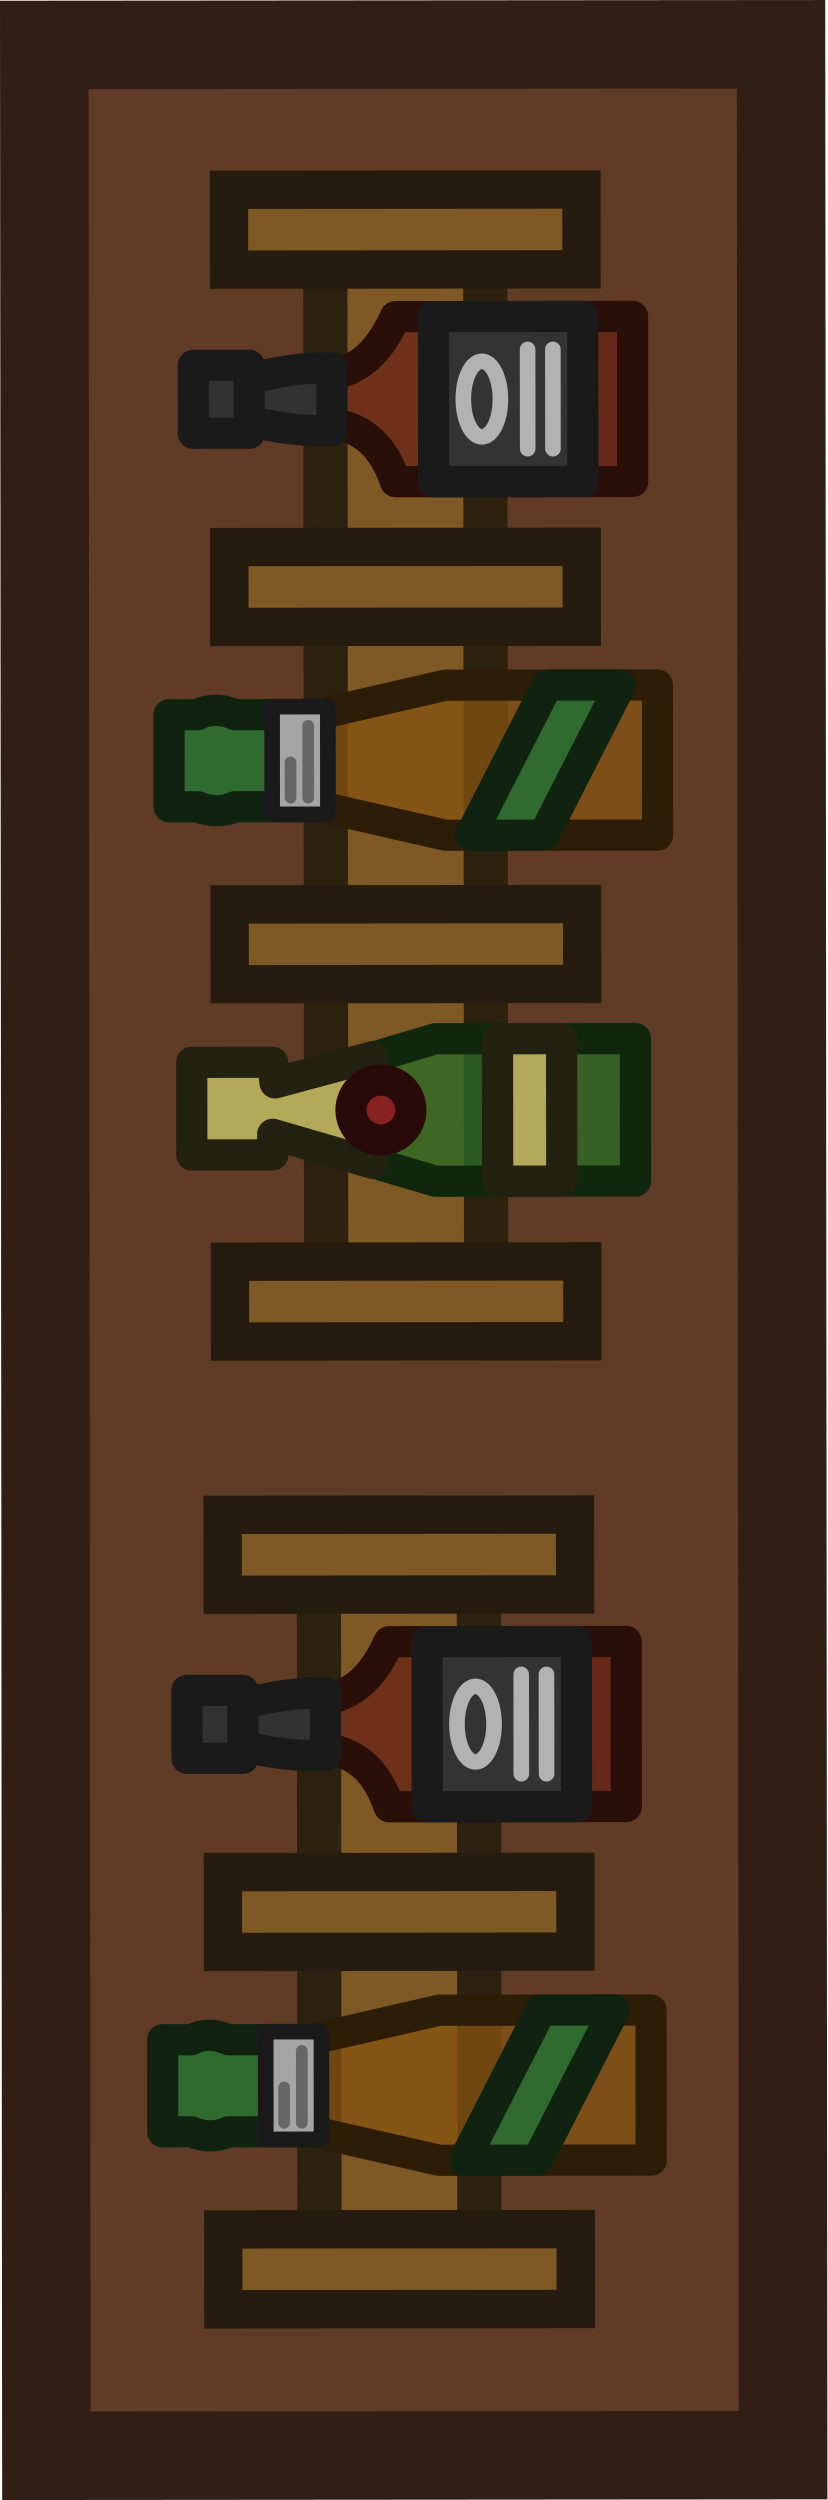
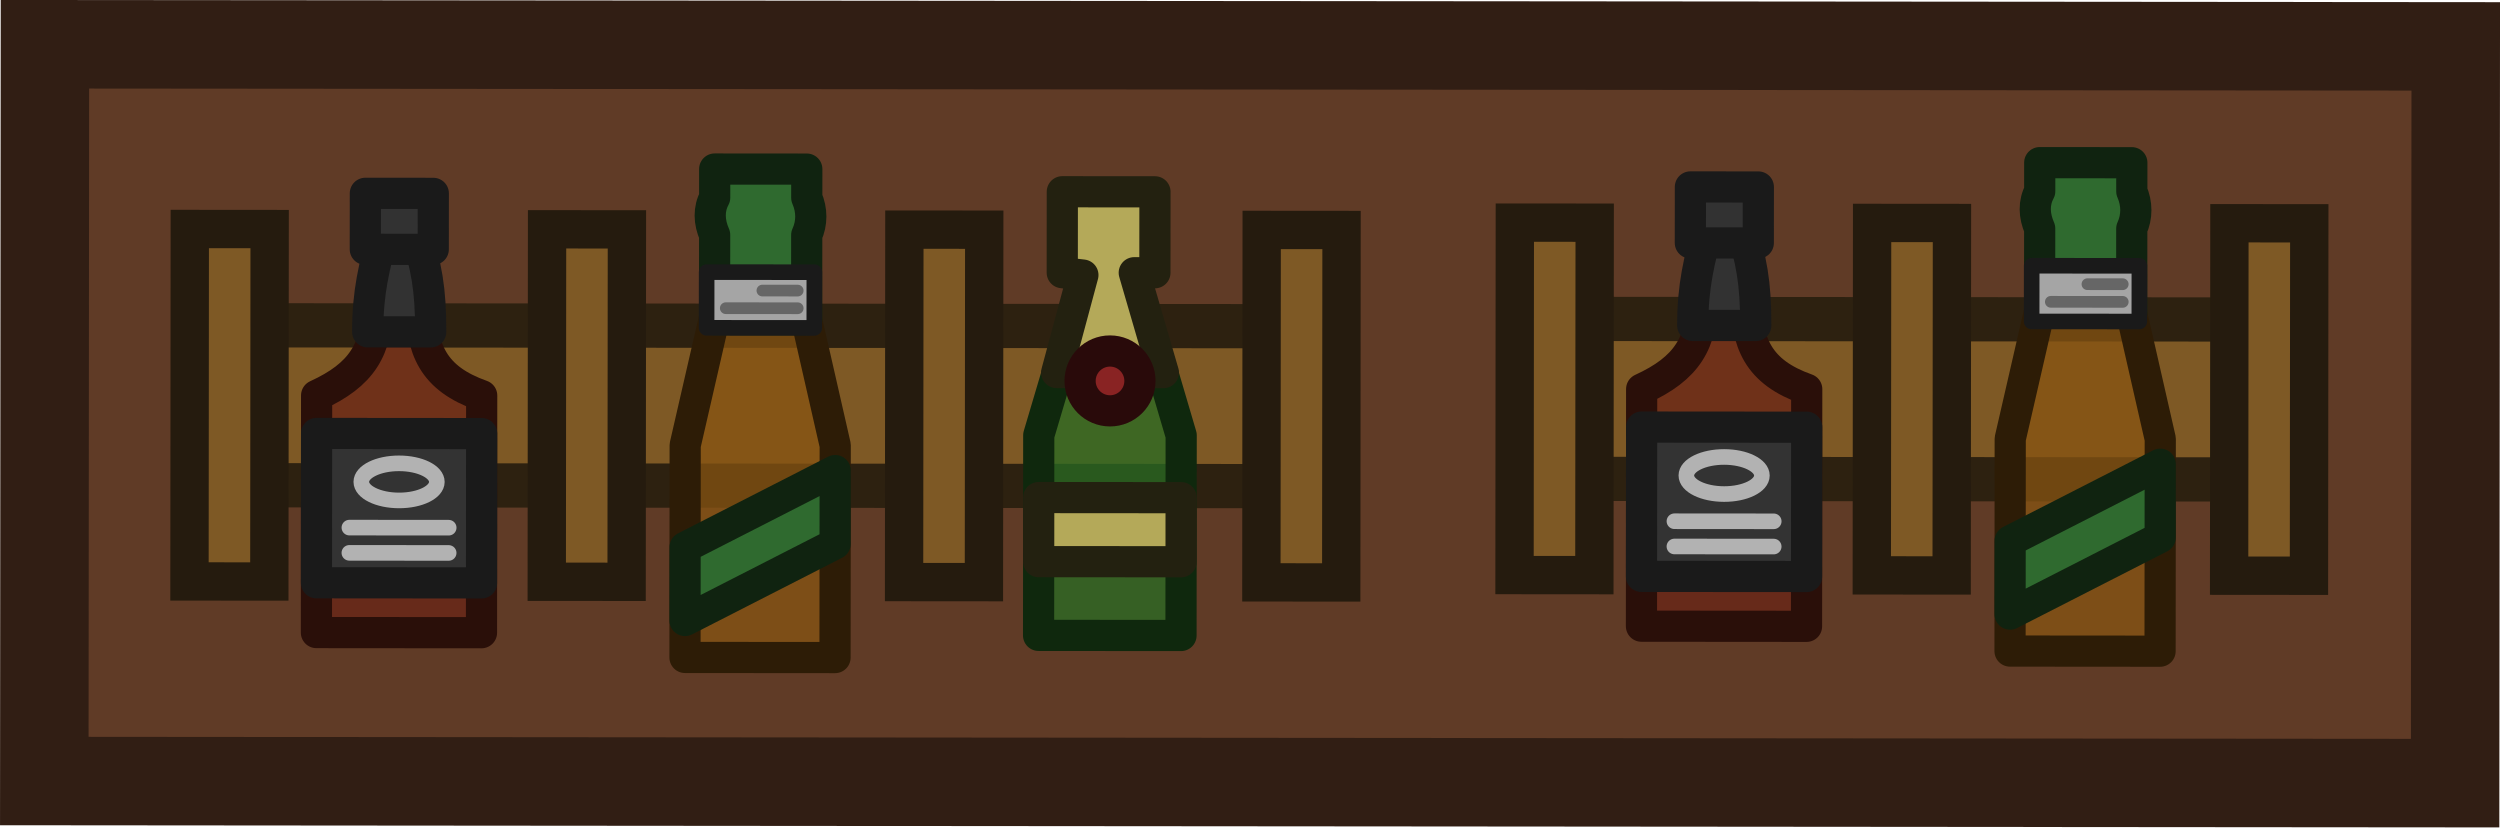
- <svg xmlns="http://www.w3.org/2000/svg" width="106.031" height="320.368" viewBox="0 0 28.054 84.764" version="1.1" id="svg1">
+ <svg xmlns="http://www.w3.org/2000/svg" width="320.368" height="106.031" viewBox="0 0 84.764 28.054" version="1.1" id="svg1">
  <defs id="defs1" />
-   <g id="layer1" transform="translate(-90.75201,-106.0978)">
-     <g id="g368" transform="translate(-4243.847,-4457.876)">
+   <g id="layer1" transform="translate(-62.39692,-134.4529)">
+     <g id="g368" transform="matrix(0,1,1,0,-4501.577,-4200.146)">
      <rect style="fill:#603b26;fill-opacity:1;stroke:#311e14;stroke-width:3;stroke-dasharray:none;stroke-opacity:1" id="rect112" width="24.98" height="81.74" x="4332.125" y="4569.27" transform="rotate(-0.04986851)" />
      <g id="g214-7-2" transform="rotate(179.9501,2274.552,2373.107)">
        <g fill="#7e5925" transform="matrix(0.9998175,0,0,0.9998175,897.1446,1395.402)" id="g572-9-7-2" style="stroke-linecap:round">
          <rect height="38.281" stroke="#2d2110" stroke-width="1.5" width="5.424" x="-697.303" y="-1260.34" id="rect567-3-9-6" />
          <g stroke="#251b0e" stroke-width="1.3" id="g571-5-3-4">
            <rect height="2.708" width="11.952" x="-700.567" y="-1224.328" id="rect568-4-1-0" />
            <rect height="2.708" width="11.952" x="-700.567" y="-1236.444" id="rect569-2-9-7" />
            <rect height="2.708" width="11.952" x="-700.567" y="-1248.561" id="rect570-7-8-0" />
            <rect height="2.708" width="11.952" x="-700.567" y="-1260.678" id="rect571-2-6-3" />
          </g>
        </g>
        <g fill-rule="evenodd" stroke-width="1.058" transform="matrix(0.9998175,0,0,0.9998175,-845.0755,919.3809)" id="g574-6-5-4" style="stroke-linecap:round;stroke-linejoin:round">
          <path d="m 1040.167,-779.138 h 6.785 l 5.445,1.61 v 1.61 l -5.445,1.61 h -6.785 z" fill="#286c23" fill-opacity="0.75" stroke="#0f280d" id="path572-7-0-0" />
          <path d="m 1042.668,-779.138 h 2.173 v 4.829 h -2.173 z" fill="#b4a959" stroke="#232110" id="path573-2-2-0" />
          <path d="m 1049.082,-774.914 3.305,-0.886 0.081,0.7 h 2.744 v -3.142 h -2.744 v 0.7 l -3.387,-0.99 z" fill="#b4a959" stroke="#232110" id="path574-2-8-5" />
          <circle cx="1048.798" cy="-776.723" fill="#892323" r="1.015" stroke="#290a0a" id="circle574-0-6-3" />
        </g>
        <g fill-rule="evenodd" transform="matrix(0.9998175,0,0,0.9998175,-845.2682,935.5241)" id="g580-1-0-1" style="stroke-linecap:round;stroke-linejoin:round">
          <g stroke-width="1.058" id="g578-1-2-0">
            <path d="m 1040.434,-771.562 h 8.041 c 0.582,1.648 1.555,2.066 3.175,2.066 v 1.466 c -1.625,0 -2.474,0.541 -3.175,2.066 h -8.041 z" fill="#692516" fill-opacity="0.75" stroke="#2a0f09" id="path575-7-4-6" />
            <path d="m 1042.123,-771.562 h 5.063 v 5.598 h -5.063 z" fill="#333333" stroke="#1a1a1a" id="path576-5-8-7" />
            <path d="m 1050.634,-769.832 c 1.461,0 2.256,0.151 3.385,0.529 v 1.08 c -1.194,0.309 -2.008,0.529 -3.385,0.529 z" fill="#323232" stroke="#1a1a1a" id="path577-9-6-5" />
            <path d="m 1053.433,-769.915 h 1.898 v 2.304 h -1.898 z" fill="#323232" stroke="#1a1a1a" id="path578-1-5-0" />
          </g>
          <path d="m 1043.138,-770.447 v 3.368" fill="#333333" stroke="#b2b2b2" stroke-width="0.529" id="path579-8-0-0" />
          <path d="m 1043.994,-770.447 v 3.368" fill="#333333" stroke="#b2b2b2" stroke-width="0.529" id="path580-1-9-4" />
          <ellipse cx="1045.546" cy="-768.763" fill="#333333" rx="0.629" ry="1.281" stroke="#b2b2b2" stroke-width="0.529" id="ellipse580-7-0-5" />
        </g>
        <g fill-rule="evenodd" transform="matrix(0.9998175,0,0,0.9998175,-845.5701,913.833)" id="g586-8-0-4" style="stroke-linecap:round;stroke-linejoin:round">
          <path d="m 1039.903,-761.857 h 7.197 l 7.408,1.696 v 1.696 l -7.408,1.696 h -7.197 z" fill="#875412" fill-opacity="0.75" stroke="#2d1c06" stroke-width="1.058" id="path581-6-6-9" />
          <path d="m 1051.358,-760.885 h 2.875 c 0.4,-0.184 0.848,-0.182 1.262,0 h 0.972 v 3.123 h -0.972 c -0.379,0.206 -0.82,0.196 -1.262,0 h -2.875 z" fill="#2f6a2f" stroke="#102310" stroke-width="1.058" id="path582-6-1-5" />
          <g fill="#a5a5a5" id="g585-9-3-6">
            <path d="m 1051.082,-761.144 h 1.889 v 3.652 h -1.889 z" stroke="#1a1a1a" stroke-width="0.529" id="path583-9-8-4" />
            <path d="m 1052.347,-759.383 v -1.197" stroke="#666666" stroke-width="0.397" id="path584-2-9-8" />
            <path d="m 1051.748,-760.581 v 2.439" stroke="#666666" stroke-width="0.397" id="path585-6-3-2" />
          </g>
          <path d="m 1043.761,-761.857 h 2.483 l -2.605,5.088 h -2.483 z" fill="#2f6a2f" stroke="#102310" stroke-width="1.058" id="path586-6-4-1" />
        </g>
      </g>
      <g id="g214-7-2-3" transform="rotate(179.9501,2274.434,2395.57)">
        <g fill="#7e5925" transform="matrix(0.9998175,0,0,0.9998175,897.1446,1395.402)" id="g572-9-7-2-1" style="stroke-linecap:round">
          <rect height="26.063" stroke="#2d2110" stroke-width="1.5" width="5.424" x="-697.303" y="-1248.122" id="rect567-3-9-6-6" />
          <g stroke="#251b0e" stroke-width="1.3" id="g571-5-3-4-8">
            <rect height="2.708" width="11.952" x="-700.567" y="-1224.328" id="rect568-4-1-0-8" />
            <rect height="2.708" width="11.952" x="-700.567" y="-1236.444" id="rect569-2-9-7-2" />
            <rect height="2.708" width="11.952" x="-700.567" y="-1248.561" id="rect570-7-8-0-7" />
          </g>
        </g>
        <g fill-rule="evenodd" transform="matrix(0.9998175,0,0,0.9998175,-845.2682,935.5241)" id="g580-1-0-1-9" style="stroke-linecap:round;stroke-linejoin:round">
          <g stroke-width="1.058" id="g578-1-2-0-4">
            <path d="m 1040.434,-771.562 h 8.041 c 0.582,1.648 1.555,2.066 3.175,2.066 v 1.466 c -1.625,0 -2.474,0.541 -3.175,2.066 h -8.041 z" fill="#692516" fill-opacity="0.75" stroke="#2a0f09" id="path575-7-4-6-6" />
            <path d="m 1042.123,-771.562 h 5.063 v 5.598 h -5.063 z" fill="#333333" stroke="#1a1a1a" id="path576-5-8-7-0" />
            <path d="m 1050.634,-769.832 c 1.461,0 2.256,0.151 3.385,0.529 v 1.08 c -1.194,0.309 -2.008,0.529 -3.385,0.529 z" fill="#323232" stroke="#1a1a1a" id="path577-9-6-5-3" />
            <path d="m 1053.433,-769.915 h 1.898 v 2.304 h -1.898 z" fill="#323232" stroke="#1a1a1a" id="path578-1-5-0-6" />
          </g>
          <path d="m 1043.138,-770.447 v 3.368" fill="#333333" stroke="#b2b2b2" stroke-width="0.529" id="path579-8-0-0-2" />
          <path d="m 1043.994,-770.447 v 3.368" fill="#333333" stroke="#b2b2b2" stroke-width="0.529" id="path580-1-9-4-4" />
          <ellipse cx="1045.546" cy="-768.763" fill="#333333" rx="0.629" ry="1.281" stroke="#b2b2b2" stroke-width="0.529" id="ellipse580-7-0-5-5" />
        </g>
        <g fill-rule="evenodd" transform="matrix(0.9998175,0,0,0.9998175,-845.5701,913.833)" id="g586-8-0-4-8" style="stroke-linecap:round;stroke-linejoin:round">
          <path d="m 1039.903,-761.857 h 7.197 l 7.408,1.696 v 1.696 l -7.408,1.696 h -7.197 z" fill="#875412" fill-opacity="0.75" stroke="#2d1c06" stroke-width="1.058" id="path581-6-6-9-8" />
          <path d="m 1051.358,-760.885 h 2.875 c 0.4,-0.184 0.848,-0.182 1.262,0 h 0.972 v 3.123 h -0.972 c -0.379,0.206 -0.82,0.196 -1.262,0 h -2.875 z" fill="#2f6a2f" stroke="#102310" stroke-width="1.058" id="path582-6-1-5-1" />
          <g fill="#a5a5a5" id="g585-9-3-6-2">
            <path d="m 1051.082,-761.144 h 1.889 v 3.652 h -1.889 z" stroke="#1a1a1a" stroke-width="0.529" id="path583-9-8-4-1" />
            <path d="m 1052.347,-759.383 v -1.197" stroke="#666666" stroke-width="0.397" id="path584-2-9-8-4" />
            <path d="m 1051.748,-760.581 v 2.439" stroke="#666666" stroke-width="0.397" id="path585-6-3-2-9" />
          </g>
          <path d="m 1043.761,-761.857 h 2.483 l -2.605,5.088 h -2.483 z" fill="#2f6a2f" stroke="#102310" stroke-width="1.058" id="path586-6-4-1-8" />
        </g>
      </g>
    </g>
  </g>
</svg>
